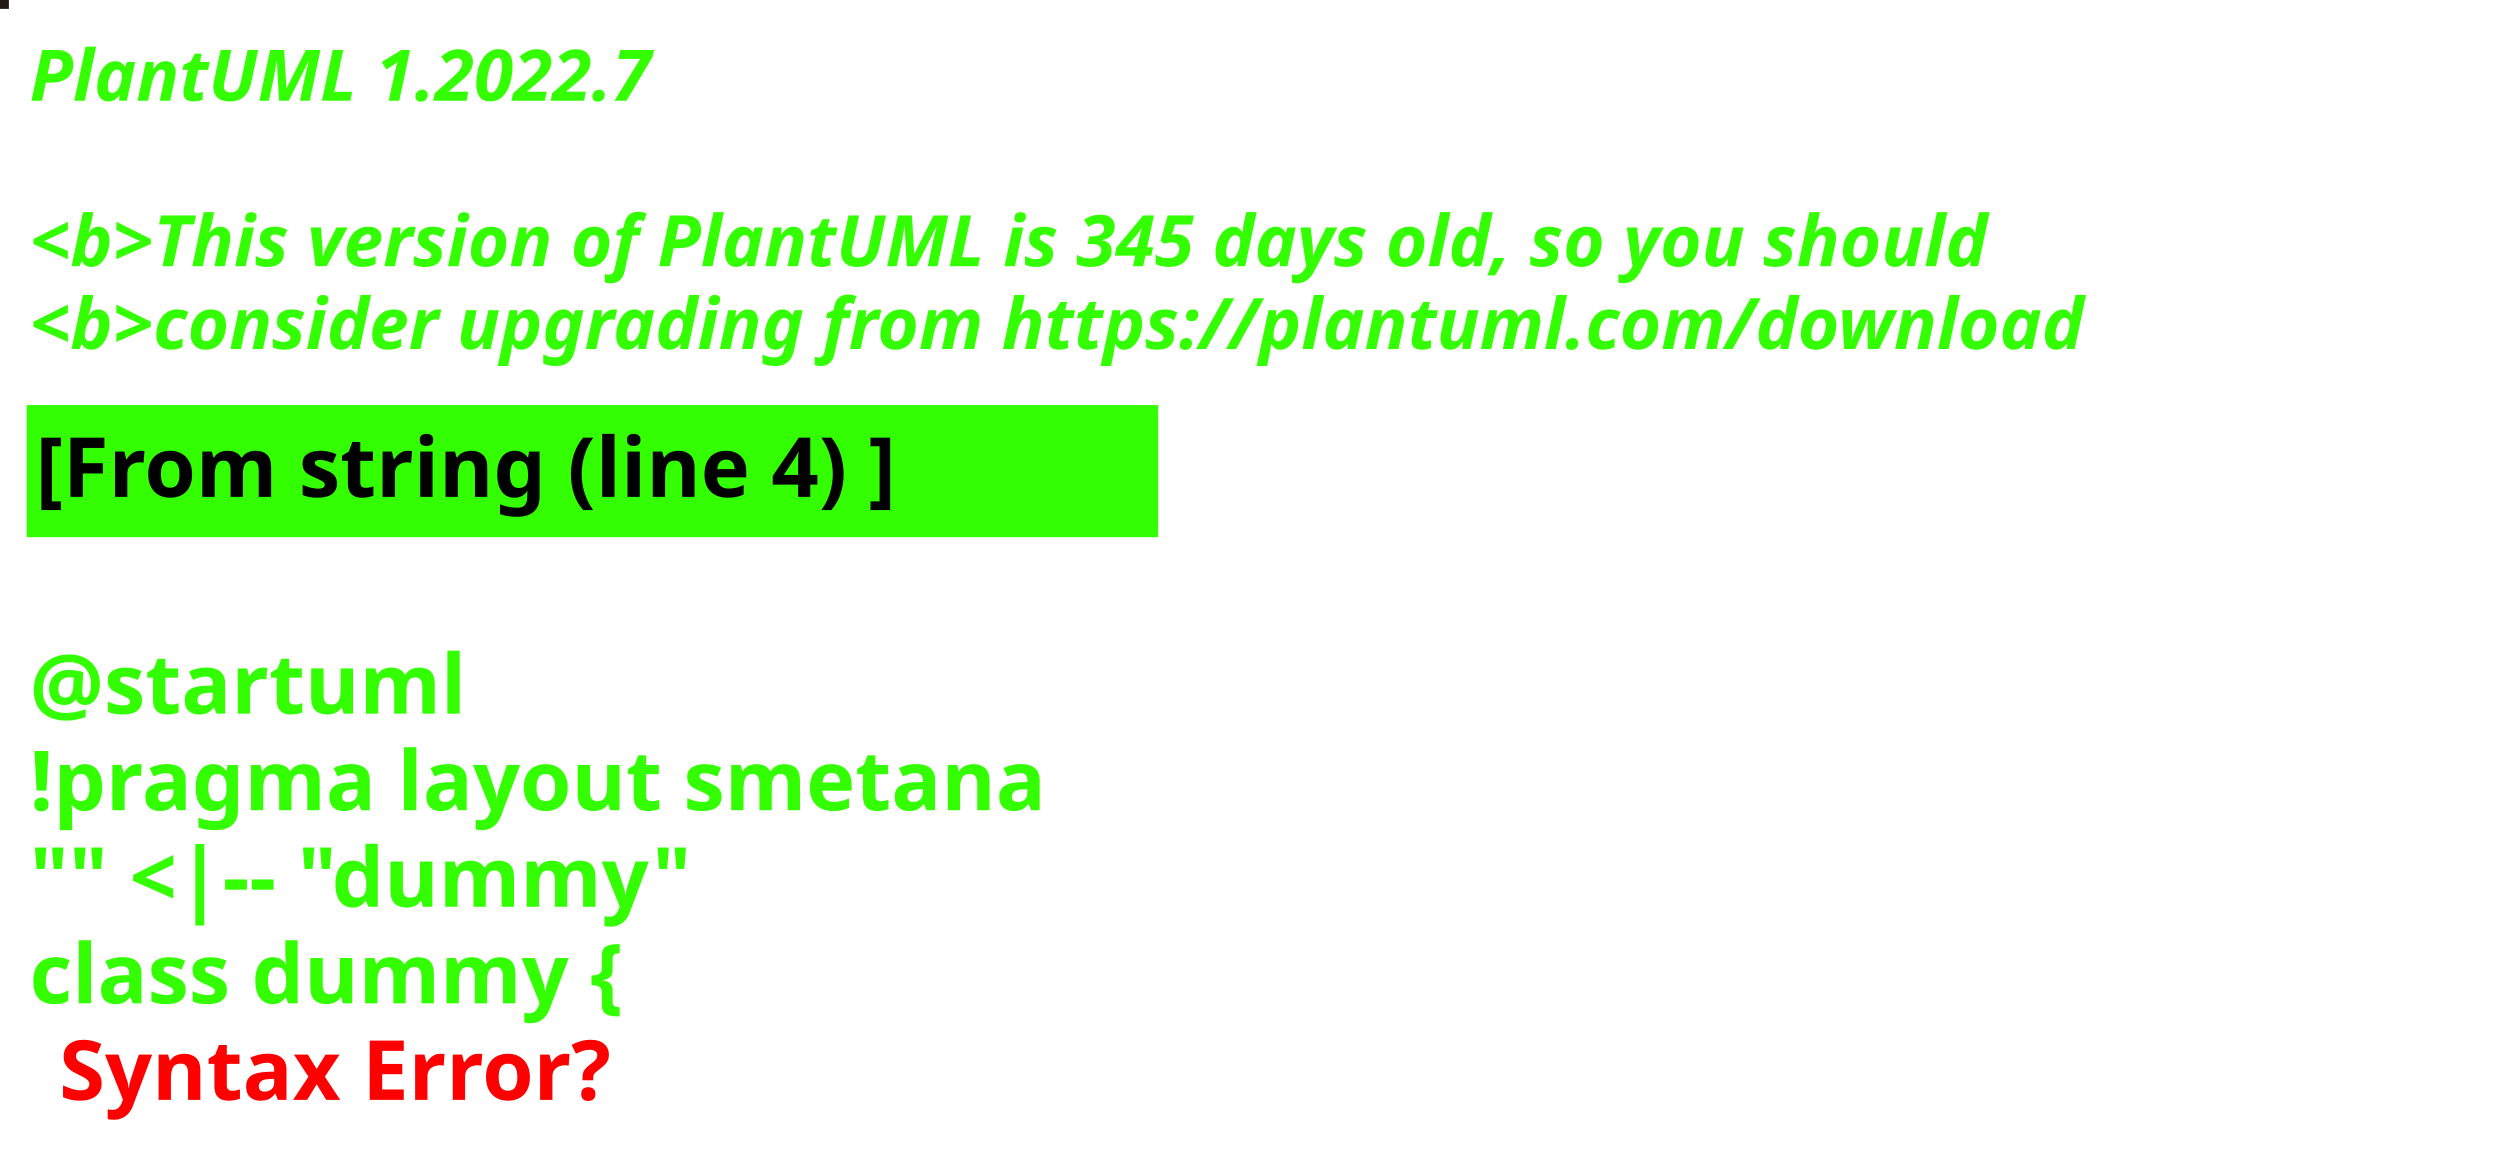
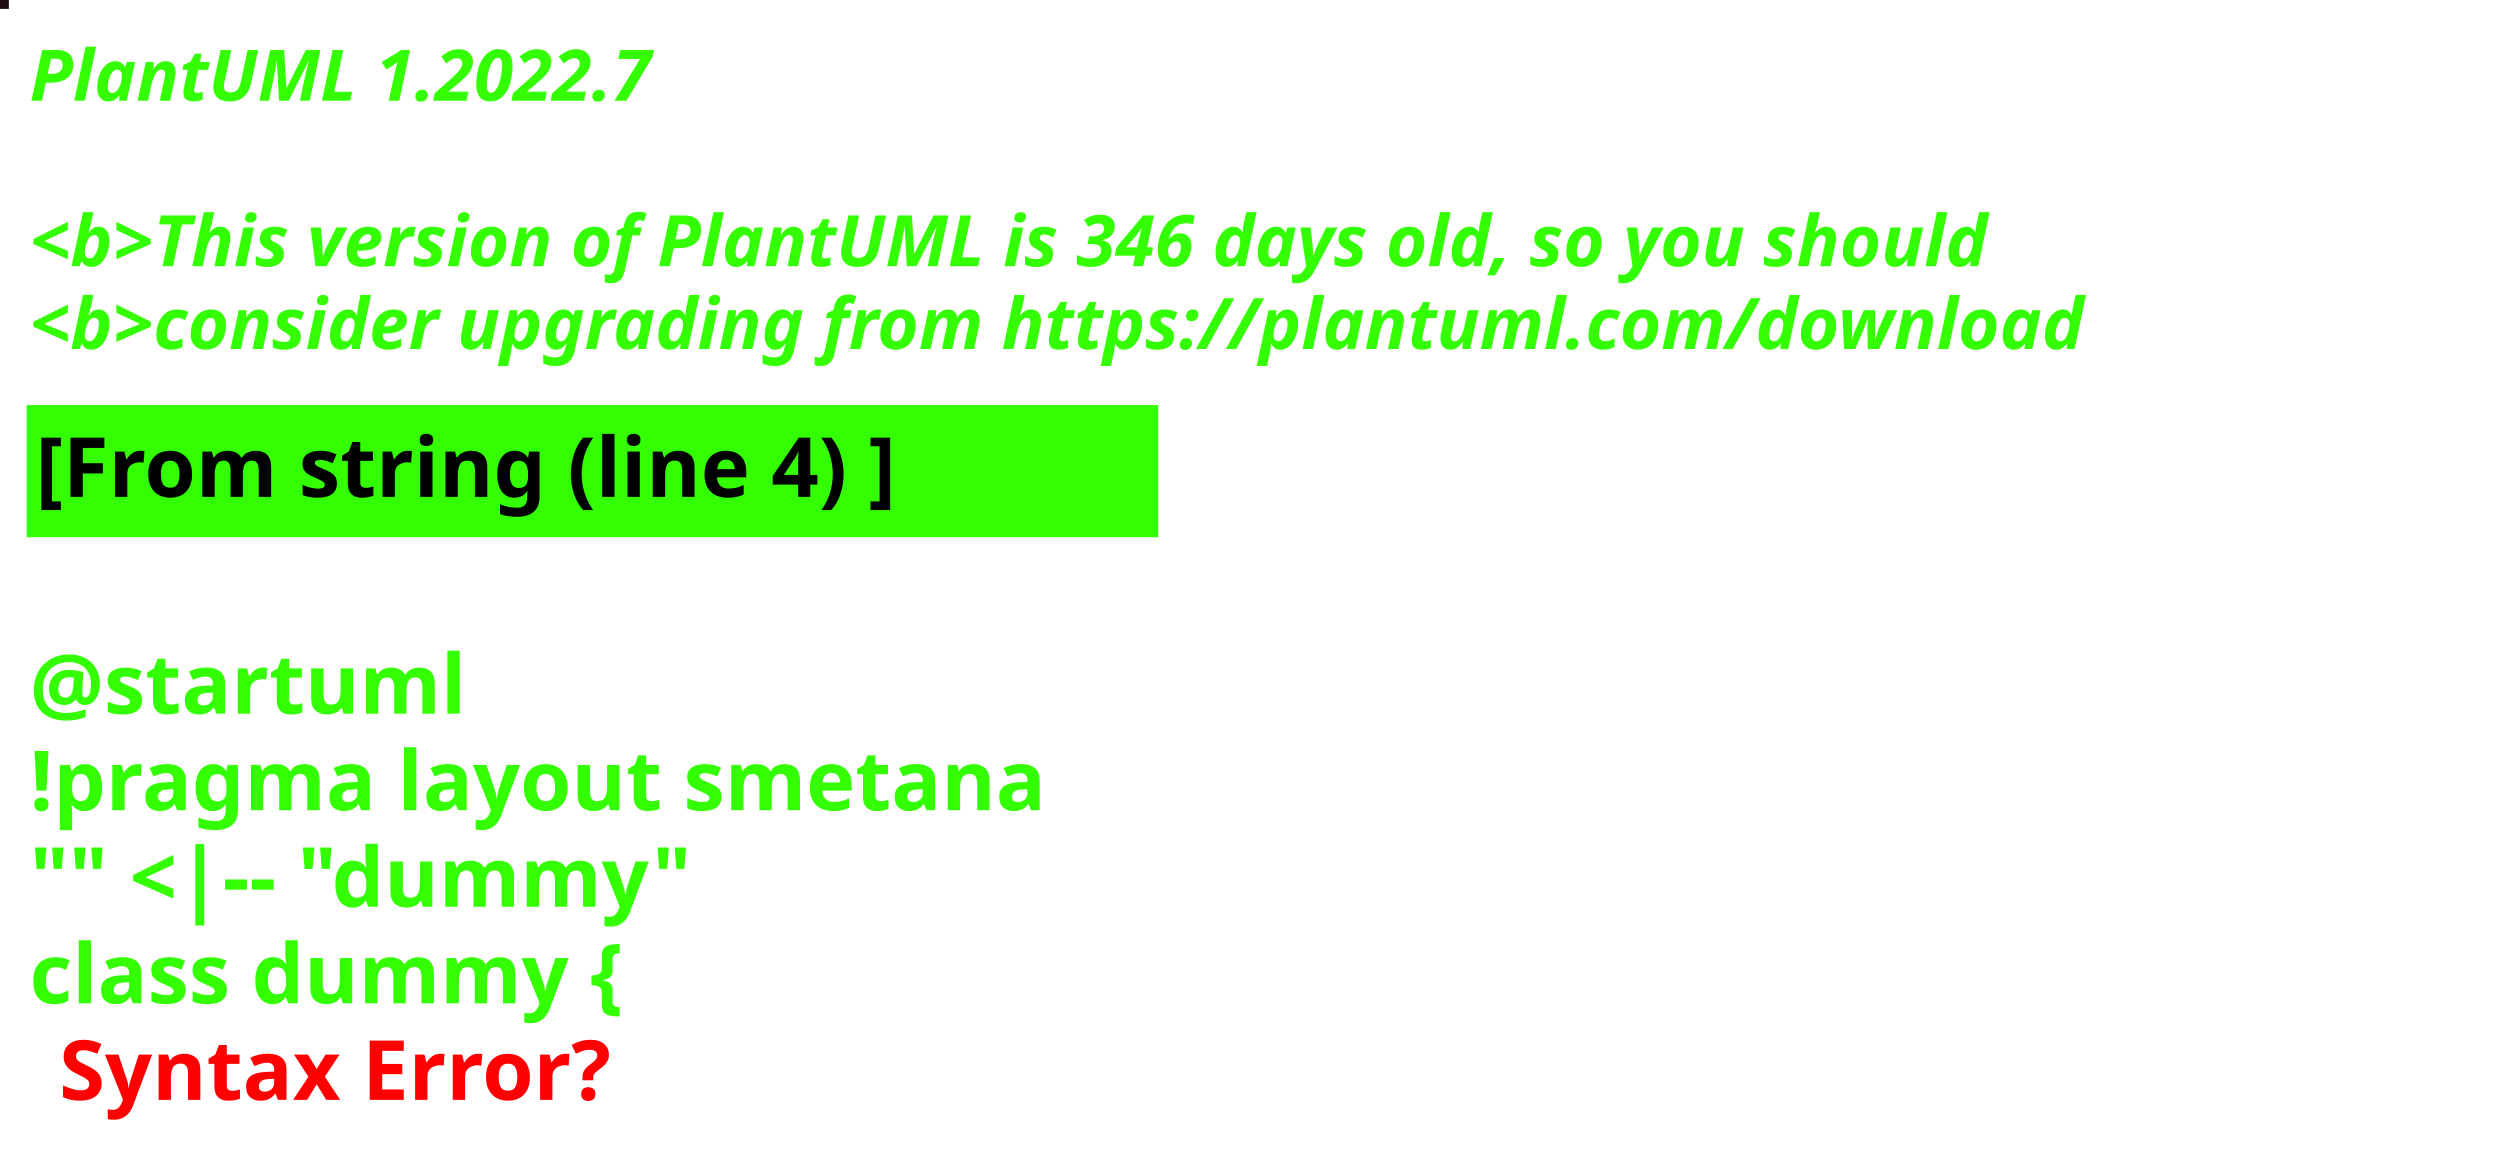
<svg xmlns="http://www.w3.org/2000/svg" contentStyleType="text/css" height="194px" preserveAspectRatio="none" style="width:422px;height:194px;background:#000000;" version="1.1" viewBox="0 0 422 194" width="422px" zoomAndPan="magnify">
  <defs />
  <g>
-     <rect fill="#211A17" height="1" style="stroke:#211A17;stroke-width:1.0;" width="1" x="0" y="0" />
+     <rect fill="#1E0D15" height="1" style="stroke:#1E0D15;stroke-width:1.0;" width="1" x="0" y="0" />
    <text fill="#33FF02" font-family="sans-serif" font-size="12" font-style="italic" font-weight="bold" lengthAdjust="spacing" textLength="127" x="5" y="17">PlantUML 1.2022.7</text>
    <text fill="#33FF02" font-family="sans-serif" font-size="12" font-style="italic" font-weight="bold" lengthAdjust="spacing" textLength="4" x="5" y="30.969"> </text>
-     <text fill="#33FF02" font-family="sans-serif" font-size="12" font-style="italic" font-weight="bold" lengthAdjust="spacing" textLength="399" x="5" y="44.938">&lt;b&gt;This version of PlantUML is 345 days old, so you should</text>
+     <text fill="#33FF02" font-family="sans-serif" font-size="12" font-style="italic" font-weight="bold" lengthAdjust="spacing" textLength="399" x="5" y="44.938">&lt;b&gt;This version of PlantUML is 346 days old, so you should</text>
    <text fill="#33FF02" font-family="sans-serif" font-size="12" font-style="italic" font-weight="bold" lengthAdjust="spacing" textLength="408" x="5" y="58.906">&lt;b&gt;consider upgrading from https://plantuml.com/download</text>
    <rect fill="#33FF02" height="21.297" style="stroke:#33FF02;stroke-width:1.0;" width="190" x="5" y="68.875" />
    <text fill="#000000" font-family="sans-serif" font-size="14" font-weight="bold" lengthAdjust="spacing" textLength="168" x="6" y="83.875">[From string (line 4) ]</text>
    <text fill="#33FF02" font-family="sans-serif" font-size="14" font-weight="bold" lengthAdjust="spacing" textLength="5" x="5" y="104.172"> </text>
    <text fill="#33FF02" font-family="sans-serif" font-size="14" font-weight="bold" lengthAdjust="spacing" textLength="79" x="5" y="120.469">@startuml</text>
    <text fill="#33FF02" font-family="sans-serif" font-size="14" font-weight="bold" lengthAdjust="spacing" textLength="190" x="5" y="136.766">!pragma layout smetana</text>
    <text fill="#33FF02" font-family="sans-serif" font-size="14" font-weight="bold" lengthAdjust="spacing" textLength="124" x="5" y="153.062">"" &lt;|-- "dummy"</text>
    <text fill="#33FF02" font-family="sans-serif" font-size="14" font-weight="bold" lengthAdjust="spacing" text-decoration="wavy underline" textLength="117" x="5" y="169.359">class dummy {</text>
    <text fill="#FF0000" font-family="sans-serif" font-size="14" font-weight="bold" lengthAdjust="spacing" textLength="106" x="10" y="185.656">Syntax Error?</text>
  </g>
</svg>
